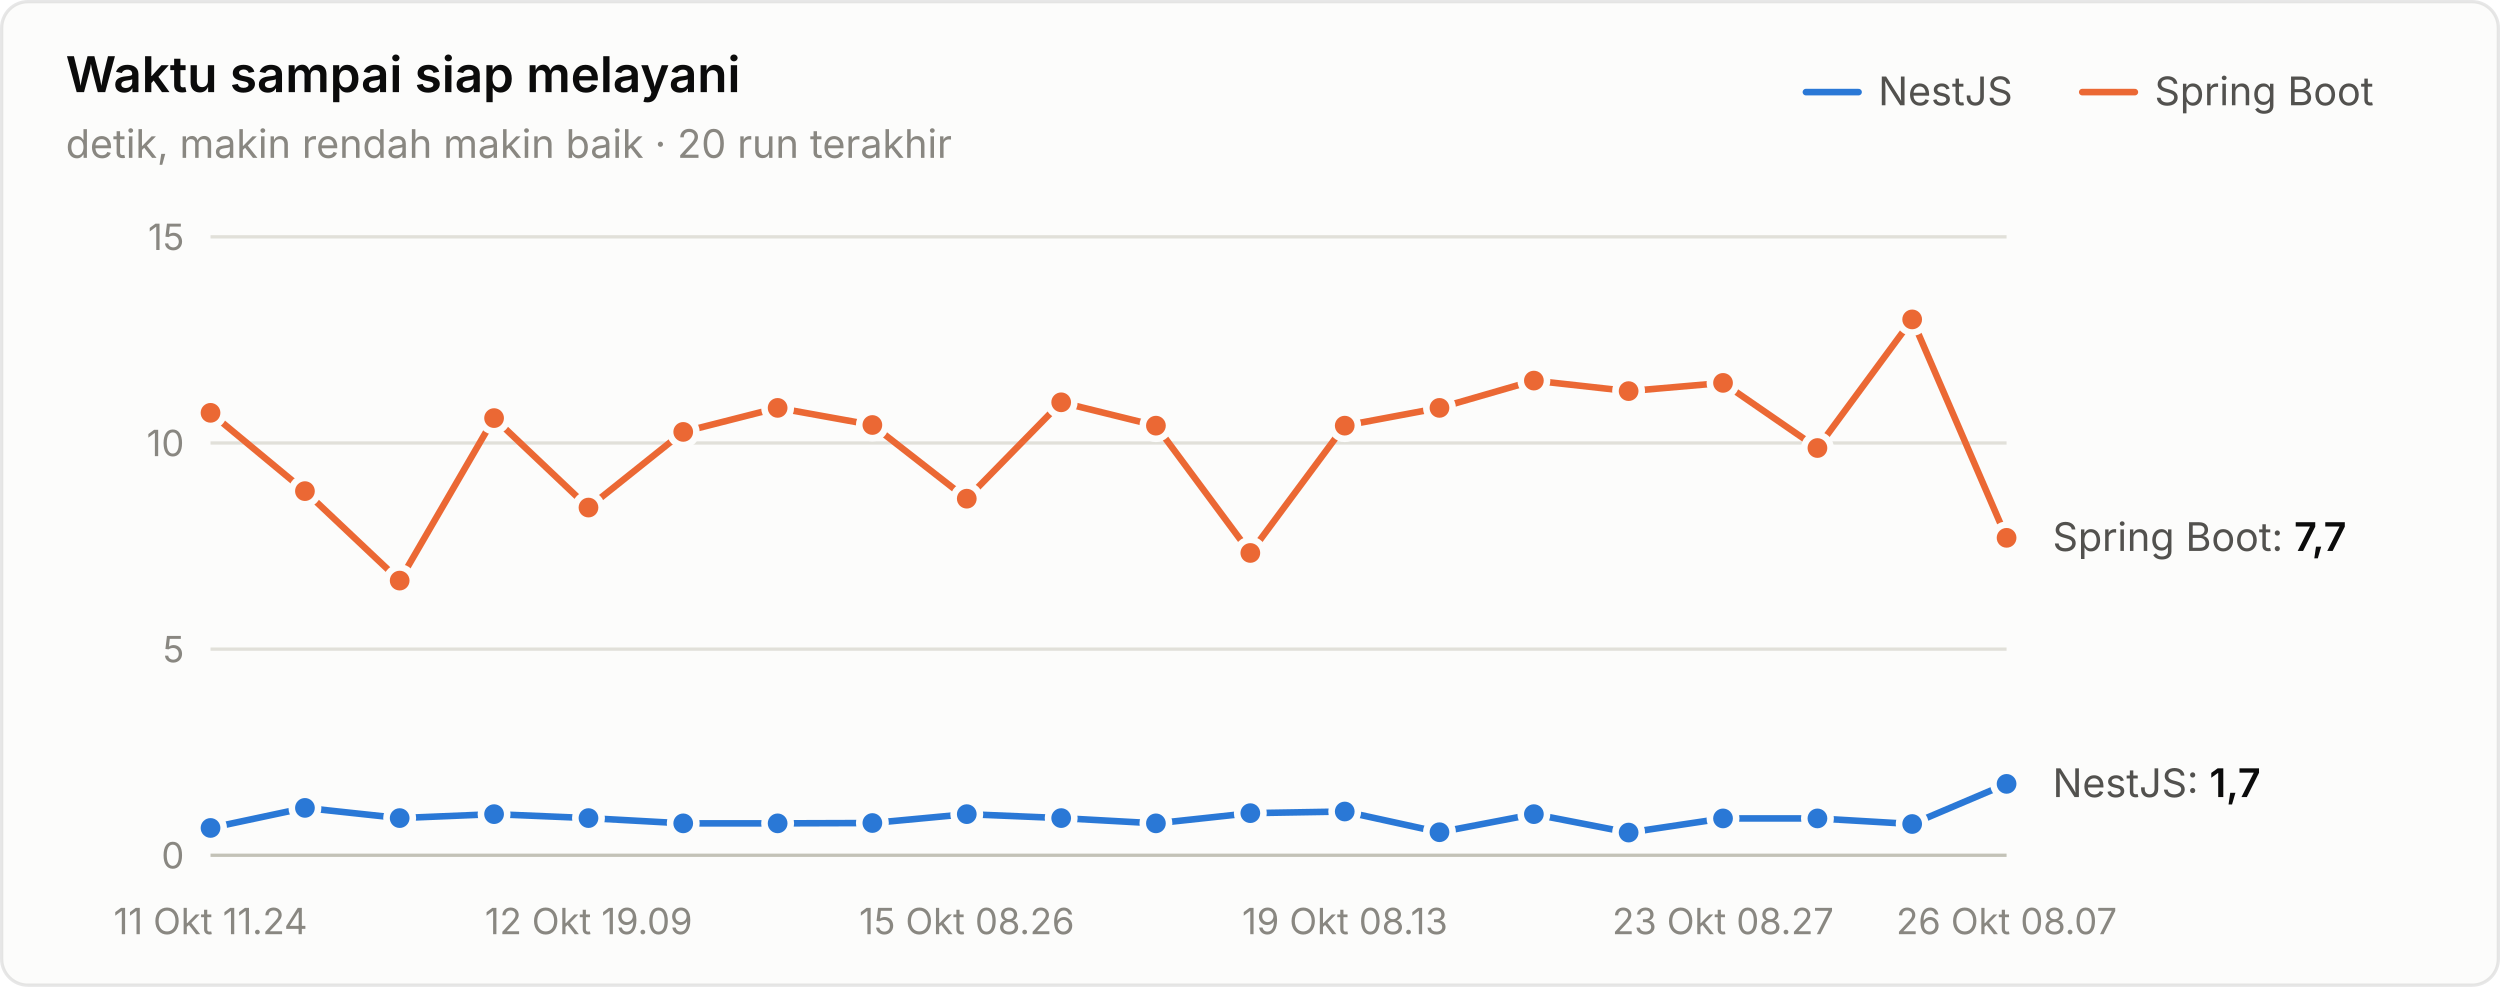
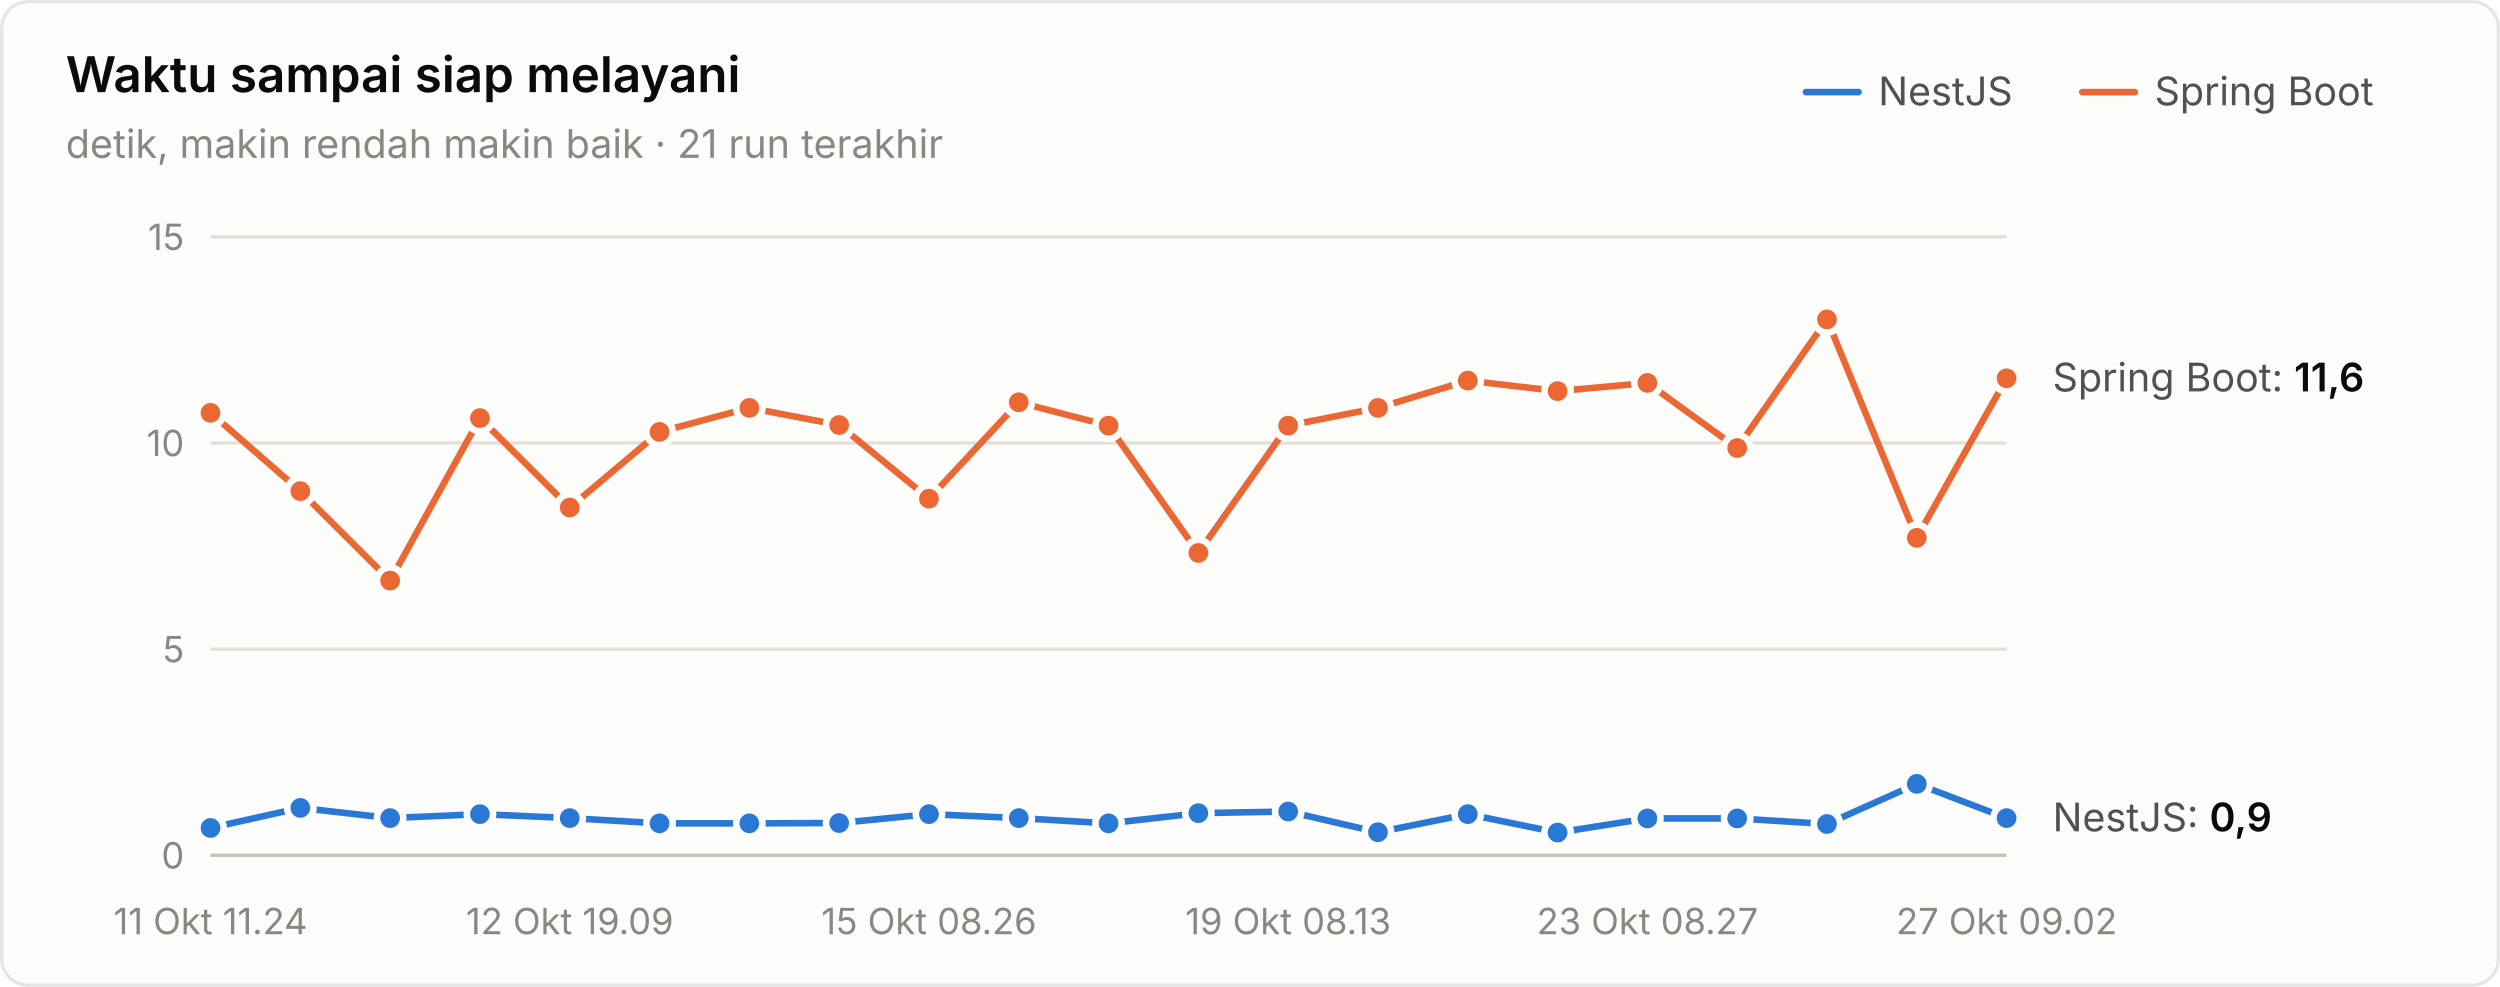
<svg xmlns="http://www.w3.org/2000/svg" width="760" height="300" viewBox="0 0 760 300" role="img" aria-label="Waktu sampai siap melayani">
  <style>text{font-family:system-ui,-apple-system,"Segoe UI",sans-serif}.angka{font-variant-numeric:tabular-nums}</style>
  <rect x="0.5" y="0.5" width="759" height="299" rx="8" fill="#fcfcfb" stroke="rgba(11,11,11,0.10)" />
  <text x="20" y="28" font-size="15" font-weight="600" fill="#0b0b0b">Waktu sampai siap melayani</text>
-   <text x="20" y="48" font-size="12" fill="#898781">detik, makin rendah makin baik · 20 run terakhir</text>
+   <text x="20" y="48" font-size="12" fill="#898781">detik, makin rendah makin baik · 21 run terakhir</text>
  <text x="655" y="32" font-size="12" fill="#52514e">Spring Boot</text>
  <line x1="633" y1="28" x2="649" y2="28" stroke="#eb6834" stroke-width="2" stroke-linecap="round" />
  <text x="571" y="32" font-size="12" fill="#52514e">NestJS</text>
  <line x1="549" y1="28" x2="565" y2="28" stroke="#2a78d6" stroke-width="2" stroke-linecap="round" />
  <line x1="64" y1="260" x2="610" y2="260" stroke="#c3c2b7" stroke-width="1" />
  <text class="angka" x="56" y="264" font-size="11" text-anchor="end" fill="#898781">0</text>
  <line x1="64" y1="197.333" x2="610" y2="197.333" stroke="#e1e0d9" stroke-width="1" />
  <text class="angka" x="56" y="201.333" font-size="11" text-anchor="end" fill="#898781">5</text>
  <line x1="64" y1="134.667" x2="610" y2="134.667" stroke="#e1e0d9" stroke-width="1" />
  <text class="angka" x="56" y="138.667" font-size="11" text-anchor="end" fill="#898781">10</text>
  <line x1="64" y1="72" x2="610" y2="72" stroke="#e1e0d9" stroke-width="1" />
  <text class="angka" x="56" y="76" font-size="11" text-anchor="end" fill="#898781">15</text>
  <text x="64" y="284" font-size="11" text-anchor="middle" fill="#898781">11 Okt 11.24</text>
-   <text x="178.947" y="284" font-size="11" text-anchor="middle" fill="#898781">12 Okt 19.09</text>
-   <text x="293.895" y="284" font-size="11" text-anchor="middle" fill="#898781">15 Okt 08.26</text>
-   <text x="408.842" y="284" font-size="11" text-anchor="middle" fill="#898781">19 Okt 08.13</text>
-   <text x="523.789" y="284" font-size="11" text-anchor="middle" fill="#898781">23 Okt 08.27</text>
-   <text x="610" y="284" font-size="11" text-anchor="middle" fill="#898781">26 Okt 08.07</text>
-   <path d="M64.0,251.7 L92.7,245.6 L121.5,248.7 L150.2,247.5 L178.9,248.7 L207.7,250.3 L236.4,250.3 L265.2,250.2 L293.9,247.5 L322.6,248.7 L351.4,250.3 L380.1,247.2 L408.8,246.7 L437.6,253.0 L466.3,247.5 L495.1,253.1 L523.8,248.8 L552.5,248.8 L581.3,250.5 L610.0,238.3" fill="none" stroke="#2a78d6" stroke-width="2" stroke-linejoin="round" stroke-linecap="round" />
+   <text x="173.2" y="284" font-size="11" text-anchor="middle" fill="#898781">12 Okt 19.09</text>
+   <text x="282.4" y="284" font-size="11" text-anchor="middle" fill="#898781">15 Okt 08.26</text>
+   <text x="391.6" y="284" font-size="11" text-anchor="middle" fill="#898781">19 Okt 08.13</text>
+   <text x="500.8" y="284" font-size="11" text-anchor="middle" fill="#898781">23 Okt 08.27</text>
+   <text x="610" y="284" font-size="11" text-anchor="middle" fill="#898781">27 Okt 09.02</text>
+   <path d="M64.0,251.7 L91.3,245.6 L118.6,248.7 L145.9,247.5 L173.2,248.7 L200.5,250.3 L227.8,250.3 L255.1,250.2 L282.4,247.5 L309.7,248.7 L337.0,250.3 L364.3,247.2 L391.6,246.7 L418.9,253.0 L446.2,247.5 L473.5,253.1 L500.8,248.8 L528.1,248.8 L555.4,250.5 L582.7,238.3 L610.0,248.7" fill="none" stroke="#2a78d6" stroke-width="2" stroke-linejoin="round" stroke-linecap="round" />
  <circle cx="64.0" cy="251.7" r="4" fill="#2a78d6" stroke="#fcfcfb" stroke-width="2" />
-   <circle cx="92.7" cy="245.6" r="4" fill="#2a78d6" stroke="#fcfcfb" stroke-width="2" />
-   <circle cx="121.5" cy="248.7" r="4" fill="#2a78d6" stroke="#fcfcfb" stroke-width="2" />
-   <circle cx="150.2" cy="247.5" r="4" fill="#2a78d6" stroke="#fcfcfb" stroke-width="2" />
-   <circle cx="178.9" cy="248.7" r="4" fill="#2a78d6" stroke="#fcfcfb" stroke-width="2" />
-   <circle cx="207.7" cy="250.3" r="4" fill="#2a78d6" stroke="#fcfcfb" stroke-width="2" />
-   <circle cx="236.4" cy="250.3" r="4" fill="#2a78d6" stroke="#fcfcfb" stroke-width="2" />
-   <circle cx="265.2" cy="250.2" r="4" fill="#2a78d6" stroke="#fcfcfb" stroke-width="2" />
-   <circle cx="293.9" cy="247.5" r="4" fill="#2a78d6" stroke="#fcfcfb" stroke-width="2" />
-   <circle cx="322.6" cy="248.7" r="4" fill="#2a78d6" stroke="#fcfcfb" stroke-width="2" />
-   <circle cx="351.4" cy="250.3" r="4" fill="#2a78d6" stroke="#fcfcfb" stroke-width="2" />
-   <circle cx="380.1" cy="247.2" r="4" fill="#2a78d6" stroke="#fcfcfb" stroke-width="2" />
-   <circle cx="408.8" cy="246.7" r="4" fill="#2a78d6" stroke="#fcfcfb" stroke-width="2" />
-   <circle cx="437.6" cy="253.0" r="4" fill="#2a78d6" stroke="#fcfcfb" stroke-width="2" />
-   <circle cx="466.3" cy="247.5" r="4" fill="#2a78d6" stroke="#fcfcfb" stroke-width="2" />
-   <circle cx="495.1" cy="253.1" r="4" fill="#2a78d6" stroke="#fcfcfb" stroke-width="2" />
-   <circle cx="523.8" cy="248.8" r="4" fill="#2a78d6" stroke="#fcfcfb" stroke-width="2" />
-   <circle cx="552.5" cy="248.8" r="4" fill="#2a78d6" stroke="#fcfcfb" stroke-width="2" />
-   <circle cx="581.3" cy="250.5" r="4" fill="#2a78d6" stroke="#fcfcfb" stroke-width="2" />
-   <circle cx="610.0" cy="238.3" r="4" fill="#2a78d6" stroke="#fcfcfb" stroke-width="2" />
-   <path d="M64.0,125.5 L92.7,149.3 L121.5,176.5 L150.2,127.1 L178.9,154.3 L207.7,131.3 L236.4,124.0 L265.2,129.2 L293.9,151.6 L322.6,122.3 L351.4,129.4 L380.1,168.1 L408.8,129.4 L437.6,124.0 L466.3,115.7 L495.1,118.9 L523.8,116.4 L552.5,136.2 L581.3,97.1 L610.0,163.5" fill="none" stroke="#eb6834" stroke-width="2" stroke-linejoin="round" stroke-linecap="round" />
+   <circle cx="91.3" cy="245.6" r="4" fill="#2a78d6" stroke="#fcfcfb" stroke-width="2" />
+   <circle cx="118.6" cy="248.7" r="4" fill="#2a78d6" stroke="#fcfcfb" stroke-width="2" />
+   <circle cx="145.9" cy="247.5" r="4" fill="#2a78d6" stroke="#fcfcfb" stroke-width="2" />
+   <circle cx="173.2" cy="248.7" r="4" fill="#2a78d6" stroke="#fcfcfb" stroke-width="2" />
+   <circle cx="200.5" cy="250.3" r="4" fill="#2a78d6" stroke="#fcfcfb" stroke-width="2" />
+   <circle cx="227.8" cy="250.3" r="4" fill="#2a78d6" stroke="#fcfcfb" stroke-width="2" />
+   <circle cx="255.1" cy="250.2" r="4" fill="#2a78d6" stroke="#fcfcfb" stroke-width="2" />
+   <circle cx="282.4" cy="247.5" r="4" fill="#2a78d6" stroke="#fcfcfb" stroke-width="2" />
+   <circle cx="309.7" cy="248.7" r="4" fill="#2a78d6" stroke="#fcfcfb" stroke-width="2" />
+   <circle cx="337.0" cy="250.3" r="4" fill="#2a78d6" stroke="#fcfcfb" stroke-width="2" />
+   <circle cx="364.3" cy="247.2" r="4" fill="#2a78d6" stroke="#fcfcfb" stroke-width="2" />
+   <circle cx="391.6" cy="246.7" r="4" fill="#2a78d6" stroke="#fcfcfb" stroke-width="2" />
+   <circle cx="418.9" cy="253.0" r="4" fill="#2a78d6" stroke="#fcfcfb" stroke-width="2" />
+   <circle cx="446.2" cy="247.5" r="4" fill="#2a78d6" stroke="#fcfcfb" stroke-width="2" />
+   <circle cx="473.5" cy="253.1" r="4" fill="#2a78d6" stroke="#fcfcfb" stroke-width="2" />
+   <circle cx="500.8" cy="248.8" r="4" fill="#2a78d6" stroke="#fcfcfb" stroke-width="2" />
+   <circle cx="528.1" cy="248.8" r="4" fill="#2a78d6" stroke="#fcfcfb" stroke-width="2" />
+   <circle cx="555.4" cy="250.5" r="4" fill="#2a78d6" stroke="#fcfcfb" stroke-width="2" />
+   <circle cx="582.7" cy="238.3" r="4" fill="#2a78d6" stroke="#fcfcfb" stroke-width="2" />
+   <circle cx="610.0" cy="248.7" r="4" fill="#2a78d6" stroke="#fcfcfb" stroke-width="2" />
+   <path d="M64.0,125.5 L91.3,149.3 L118.6,176.5 L145.9,127.1 L173.2,154.3 L200.5,131.3 L227.8,124.0 L255.1,129.2 L282.4,151.6 L309.7,122.3 L337.0,129.4 L364.3,168.1 L391.6,129.4 L418.9,124.0 L446.2,115.7 L473.5,118.9 L500.8,116.4 L528.1,136.2 L555.4,97.1 L582.7,163.5 L610.0,115.0" fill="none" stroke="#eb6834" stroke-width="2" stroke-linejoin="round" stroke-linecap="round" />
  <circle cx="64.0" cy="125.5" r="4" fill="#eb6834" stroke="#fcfcfb" stroke-width="2" />
-   <circle cx="92.7" cy="149.3" r="4" fill="#eb6834" stroke="#fcfcfb" stroke-width="2" />
-   <circle cx="121.5" cy="176.5" r="4" fill="#eb6834" stroke="#fcfcfb" stroke-width="2" />
-   <circle cx="150.2" cy="127.1" r="4" fill="#eb6834" stroke="#fcfcfb" stroke-width="2" />
-   <circle cx="178.9" cy="154.3" r="4" fill="#eb6834" stroke="#fcfcfb" stroke-width="2" />
-   <circle cx="207.7" cy="131.3" r="4" fill="#eb6834" stroke="#fcfcfb" stroke-width="2" />
-   <circle cx="236.4" cy="124.0" r="4" fill="#eb6834" stroke="#fcfcfb" stroke-width="2" />
-   <circle cx="265.2" cy="129.2" r="4" fill="#eb6834" stroke="#fcfcfb" stroke-width="2" />
-   <circle cx="293.9" cy="151.6" r="4" fill="#eb6834" stroke="#fcfcfb" stroke-width="2" />
-   <circle cx="322.6" cy="122.3" r="4" fill="#eb6834" stroke="#fcfcfb" stroke-width="2" />
-   <circle cx="351.4" cy="129.4" r="4" fill="#eb6834" stroke="#fcfcfb" stroke-width="2" />
-   <circle cx="380.1" cy="168.1" r="4" fill="#eb6834" stroke="#fcfcfb" stroke-width="2" />
-   <circle cx="408.8" cy="129.4" r="4" fill="#eb6834" stroke="#fcfcfb" stroke-width="2" />
-   <circle cx="437.6" cy="124.0" r="4" fill="#eb6834" stroke="#fcfcfb" stroke-width="2" />
-   <circle cx="466.3" cy="115.7" r="4" fill="#eb6834" stroke="#fcfcfb" stroke-width="2" />
-   <circle cx="495.1" cy="118.9" r="4" fill="#eb6834" stroke="#fcfcfb" stroke-width="2" />
-   <circle cx="523.8" cy="116.4" r="4" fill="#eb6834" stroke="#fcfcfb" stroke-width="2" />
-   <circle cx="552.5" cy="136.2" r="4" fill="#eb6834" stroke="#fcfcfb" stroke-width="2" />
-   <circle cx="581.3" cy="97.1" r="4" fill="#eb6834" stroke="#fcfcfb" stroke-width="2" />
-   <circle cx="610.0" cy="163.5" r="4" fill="#eb6834" stroke="#fcfcfb" stroke-width="2" />
-   <text class="angka" x="624" y="167.493" font-size="12" fill="#52514e">Spring Boot: <tspan fill="#0b0b0b" font-weight="600">7,7</tspan>
+   <circle cx="91.3" cy="149.3" r="4" fill="#eb6834" stroke="#fcfcfb" stroke-width="2" />
+   <circle cx="118.6" cy="176.5" r="4" fill="#eb6834" stroke="#fcfcfb" stroke-width="2" />
+   <circle cx="145.9" cy="127.1" r="4" fill="#eb6834" stroke="#fcfcfb" stroke-width="2" />
+   <circle cx="173.2" cy="154.3" r="4" fill="#eb6834" stroke="#fcfcfb" stroke-width="2" />
+   <circle cx="200.5" cy="131.3" r="4" fill="#eb6834" stroke="#fcfcfb" stroke-width="2" />
+   <circle cx="227.8" cy="124.0" r="4" fill="#eb6834" stroke="#fcfcfb" stroke-width="2" />
+   <circle cx="255.1" cy="129.2" r="4" fill="#eb6834" stroke="#fcfcfb" stroke-width="2" />
+   <circle cx="282.4" cy="151.6" r="4" fill="#eb6834" stroke="#fcfcfb" stroke-width="2" />
+   <circle cx="309.7" cy="122.3" r="4" fill="#eb6834" stroke="#fcfcfb" stroke-width="2" />
+   <circle cx="337.0" cy="129.4" r="4" fill="#eb6834" stroke="#fcfcfb" stroke-width="2" />
+   <circle cx="364.3" cy="168.1" r="4" fill="#eb6834" stroke="#fcfcfb" stroke-width="2" />
+   <circle cx="391.6" cy="129.4" r="4" fill="#eb6834" stroke="#fcfcfb" stroke-width="2" />
+   <circle cx="418.9" cy="124.0" r="4" fill="#eb6834" stroke="#fcfcfb" stroke-width="2" />
+   <circle cx="446.2" cy="115.7" r="4" fill="#eb6834" stroke="#fcfcfb" stroke-width="2" />
+   <circle cx="473.5" cy="118.9" r="4" fill="#eb6834" stroke="#fcfcfb" stroke-width="2" />
+   <circle cx="500.8" cy="116.4" r="4" fill="#eb6834" stroke="#fcfcfb" stroke-width="2" />
+   <circle cx="528.1" cy="136.2" r="4" fill="#eb6834" stroke="#fcfcfb" stroke-width="2" />
+   <circle cx="555.4" cy="97.1" r="4" fill="#eb6834" stroke="#fcfcfb" stroke-width="2" />
+   <circle cx="582.7" cy="163.5" r="4" fill="#eb6834" stroke="#fcfcfb" stroke-width="2" />
+   <circle cx="610.0" cy="115.0" r="4" fill="#eb6834" stroke="#fcfcfb" stroke-width="2" />
+   <text class="angka" x="624" y="118.989" font-size="12" fill="#52514e">Spring Boot: <tspan fill="#0b0b0b" font-weight="600">11,6</tspan>
  </text>
-   <text class="angka" x="624" y="242.317" font-size="12" fill="#52514e">NestJS: <tspan fill="#0b0b0b" font-weight="600">1,7</tspan>
+   <text class="angka" x="624" y="252.72" font-size="12" fill="#52514e">NestJS: <tspan fill="#0b0b0b" font-weight="600">0,9</tspan>
  </text>
</svg>
